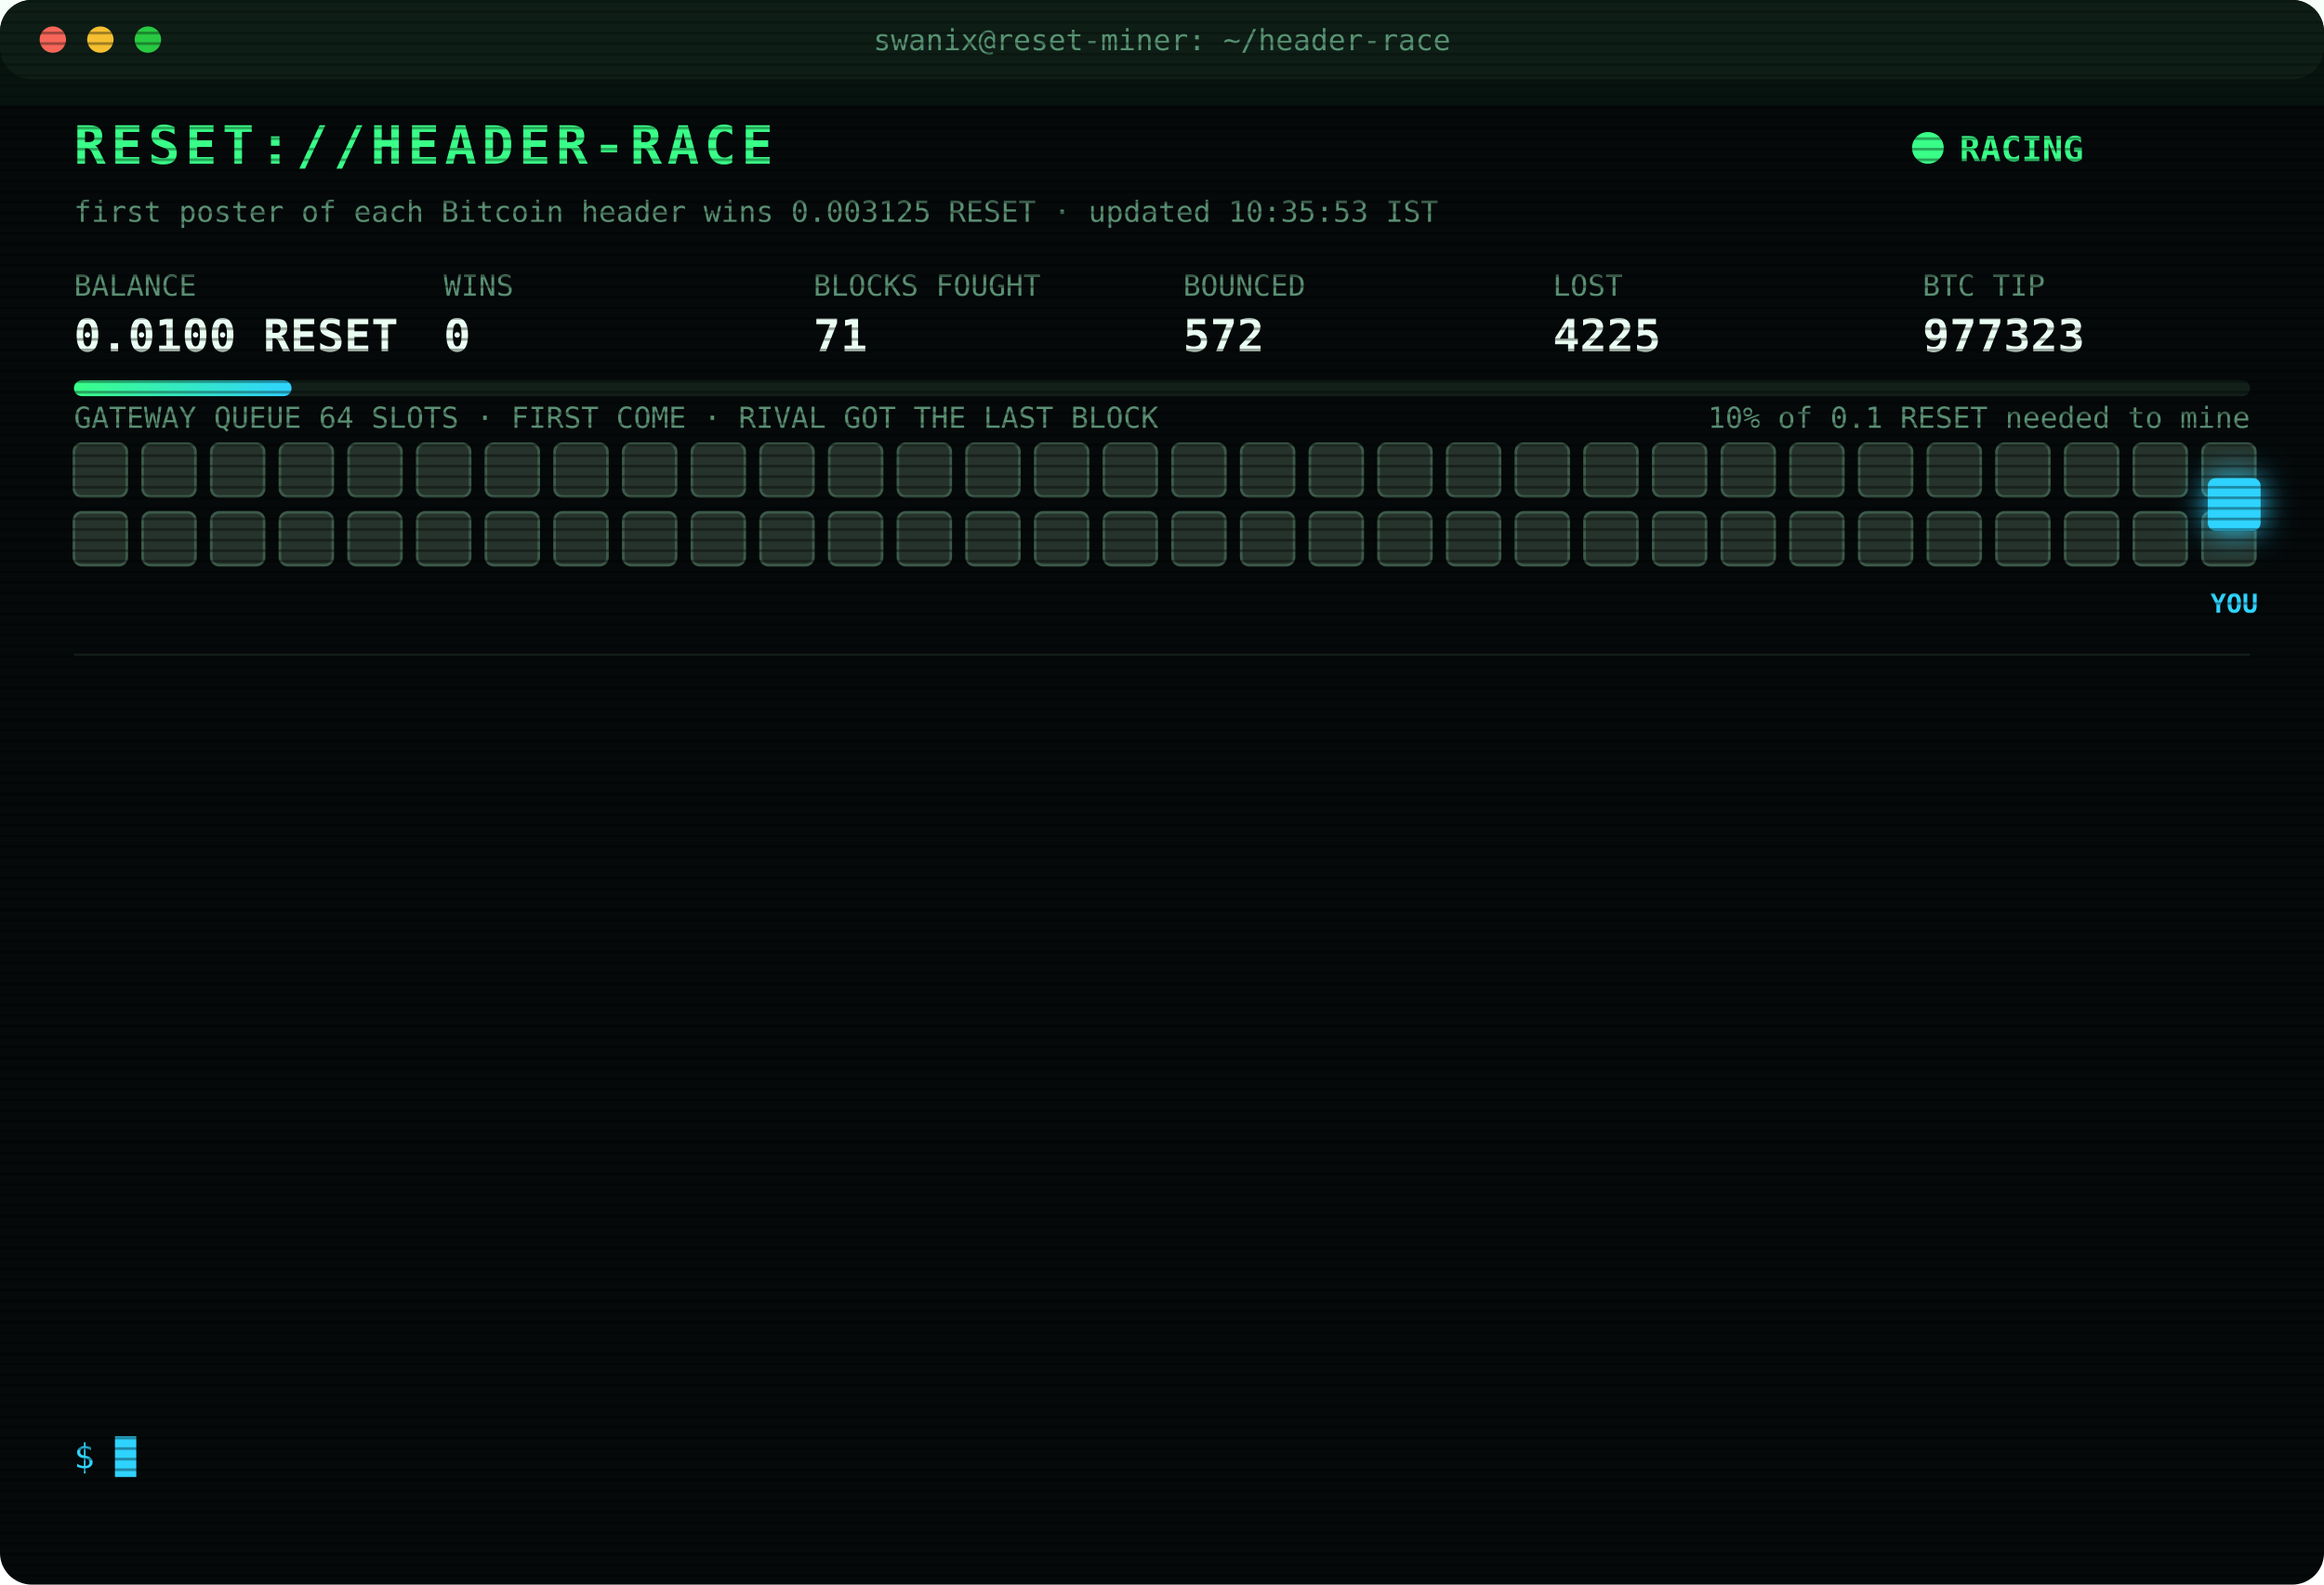
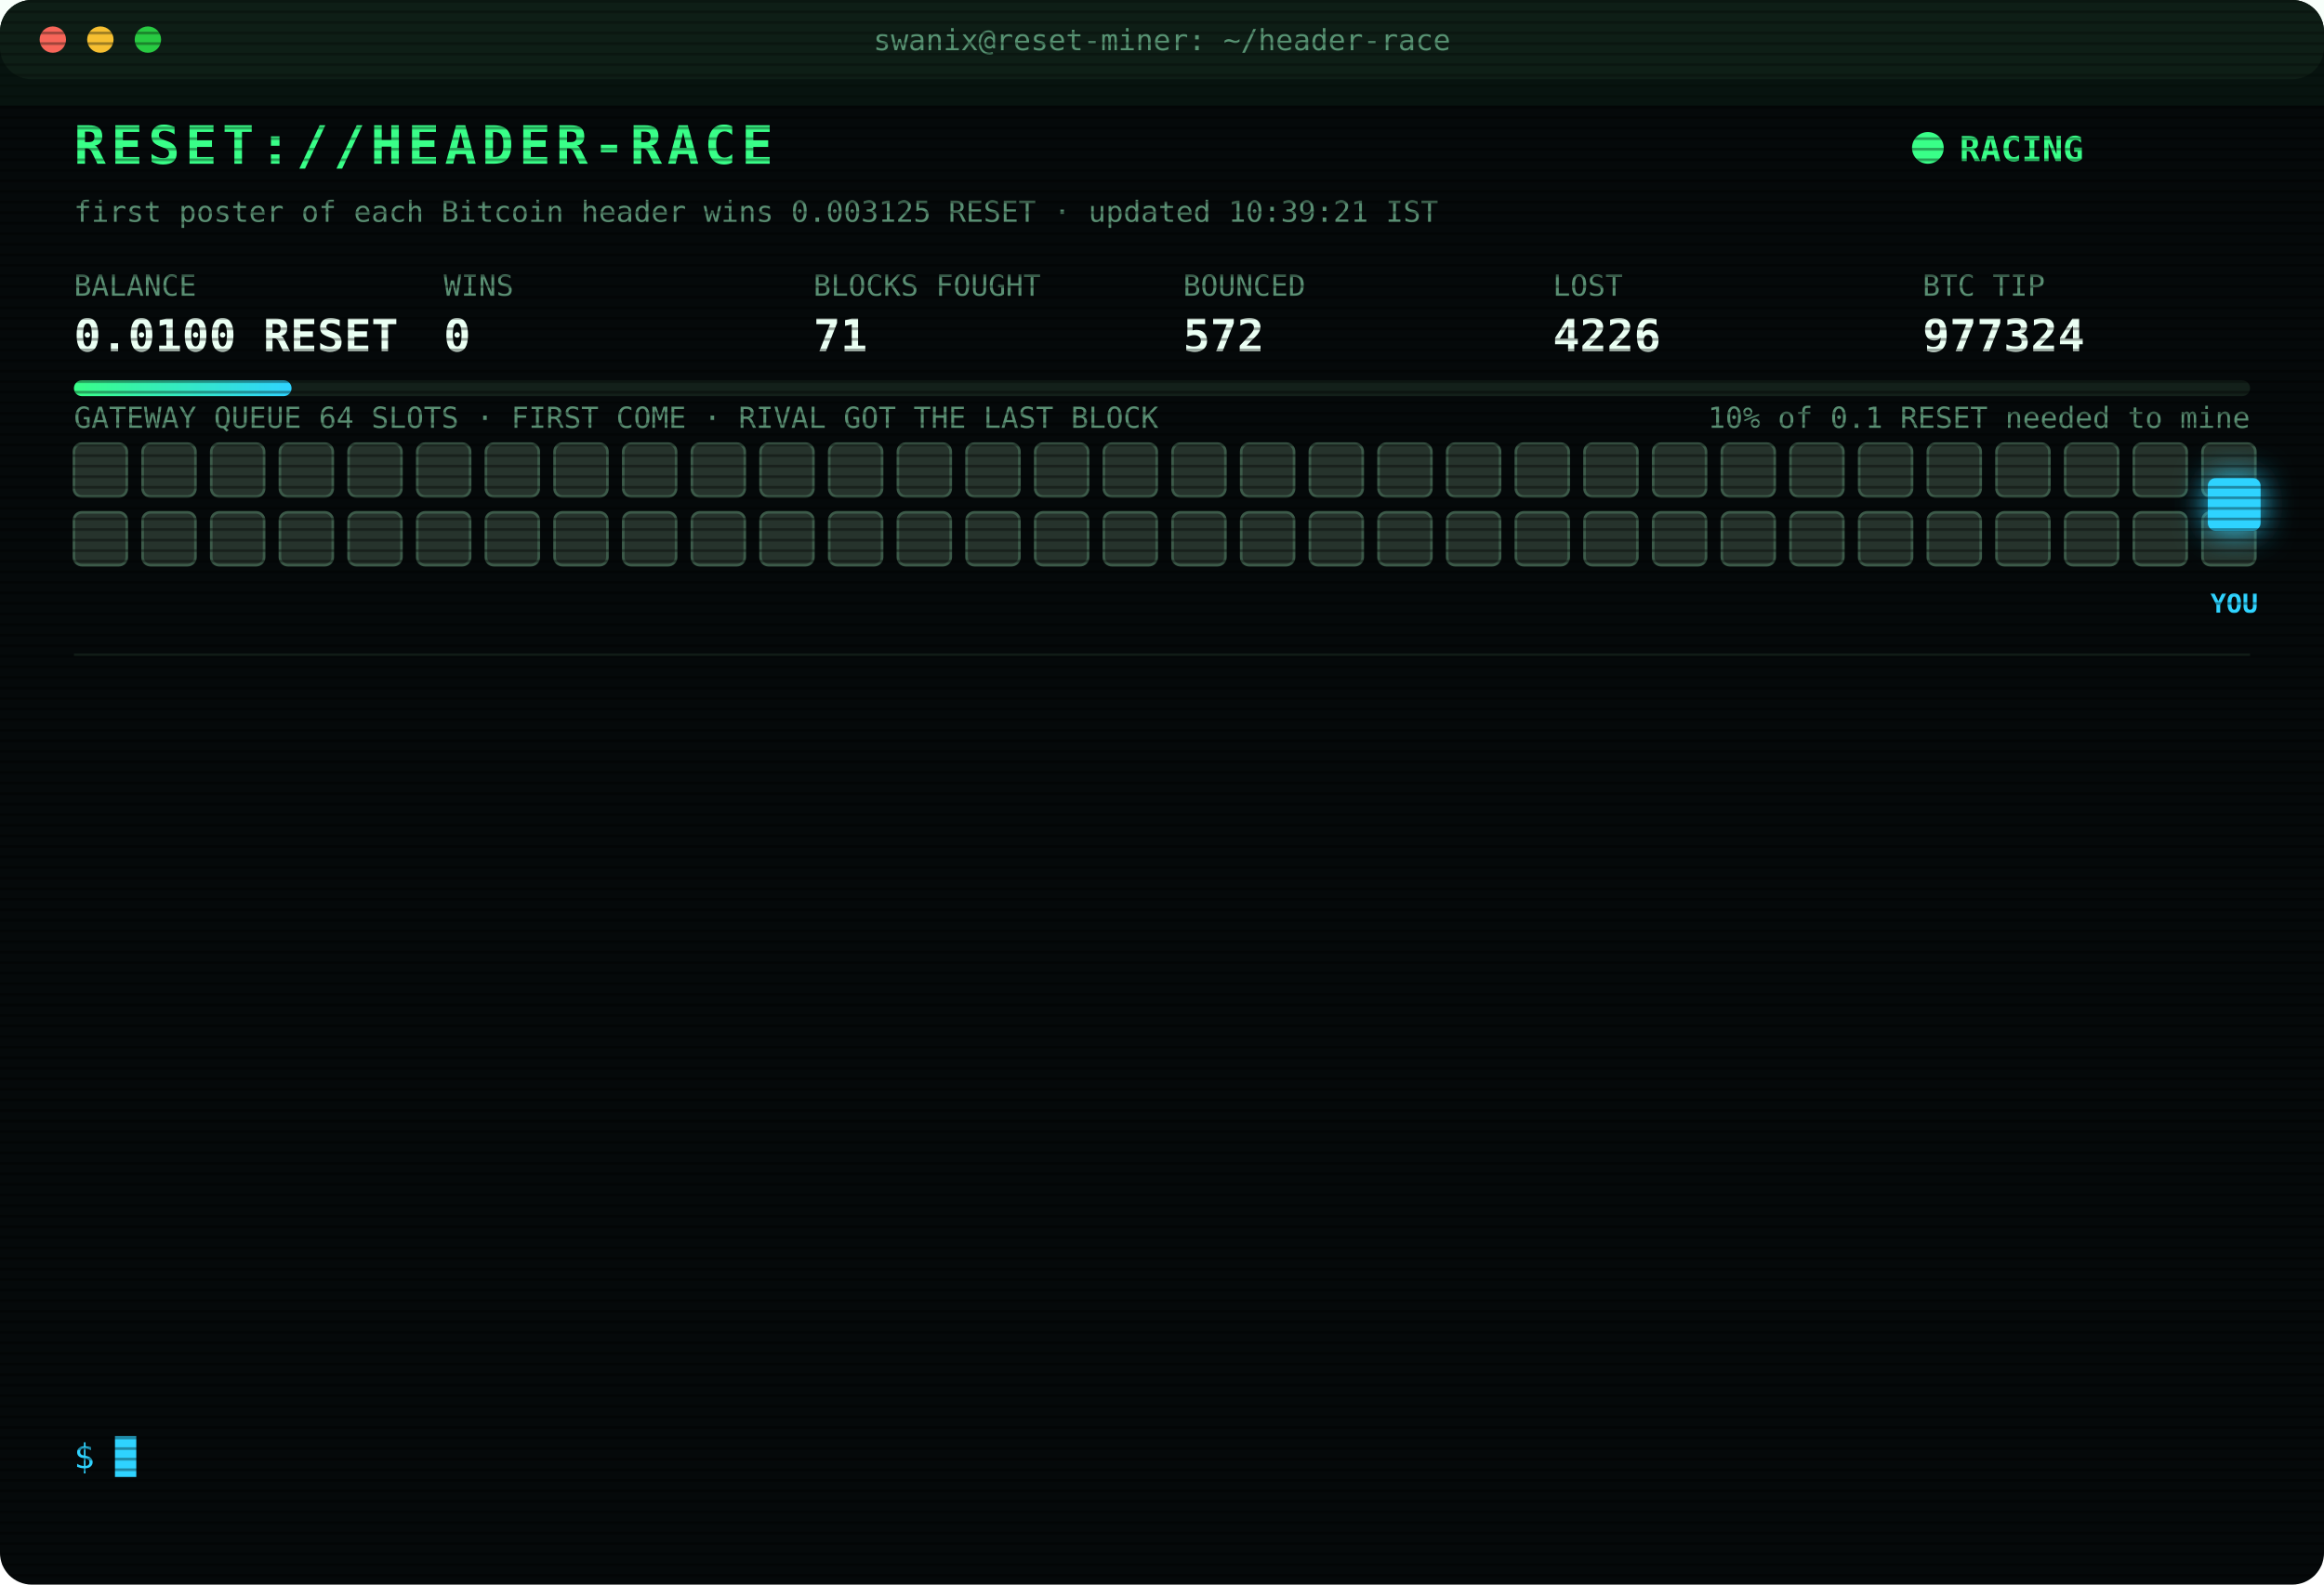
<svg xmlns="http://www.w3.org/2000/svg" width="880" height="600" viewBox="0 0 880 600" font-family="ui-monospace,SFMono-Regular,Menlo,Consolas,monospace">
  <style>
text{font-size:13px;fill:#7CFFB2}
.title{font-size:20px;font-weight:700;fill:#39FF88;letter-spacing:2px;animation:glitch 3s infinite steps(1)}
.sub{fill:#2fd3ff}.k{fill:#5a8f73;font-size:11px}.v{font-size:17px;font-weight:700;fill:#eafff3}
.ts{fill:#3f6b56}.boot{fill:#2fd3ff}.dim{fill:#5a8f73}.bad{fill:#ff4d6d}.warn{fill:#ffd23f}.mag{fill:#ff5cf0}.win{fill:#39FF88;font-weight:700}
.tag{font-size:10px;fill:#2fd3ff;font-weight:700}
.rival{fill:#26332c;stroke:#3c5a49;animation:jam 1.2s infinite alternate}
.idle{fill:#141c18;stroke:#22302a;animation:breathe 4s infinite}
.me{fill:#2fd3ff;filter:drop-shadow(0 0 6px #2fd3ff)}
.hover{animation:nudge 1.1s infinite ease-in-out}.bounce{animation:kick 1.4s infinite}
.ln{opacity:0;animation:in .4s forwards}
.cur{animation:blink 1s infinite steps(1)}
.scan{animation:scan 6s infinite linear}
.led{animation:blink 1.4s infinite}
@keyframes in{from{opacity:0;transform:translateX(-6px)}to{opacity:1;transform:none}}
@keyframes blink{50%{opacity:0}}
@keyframes jam{to{fill:#33463b}}
@keyframes breathe{50%{opacity:.4}}
@keyframes nudge{50%{transform:translateX(-10px)}}
@keyframes kick{0%,100%{transform:none}30%{transform:translateX(-14px)}55%{transform:translateX(10px) translateY(-6px)}}
@keyframes glitch{0%,92%{transform:none}93%{transform:translateX(2px);fill:#ff4d6d}95%{transform:translateX(-2px);fill:#2fd3ff}97%{transform:none}}
@keyframes scan{from{transform:translateY(-40px)}to{transform:translateY(600px)}}
</style>
  <defs>
    <pattern id="sl" width="4" height="4" patternUnits="userSpaceOnUse">
      <rect width="4" height="1" fill="#000" opacity=".35" />
    </pattern>
    <linearGradient id="bar">
      <stop offset="0" stop-color="#39FF88" />
      <stop offset="1" stop-color="#2fd3ff" />
    </linearGradient>
  </defs>
  <rect width="880" height="600" rx="12" fill="#05090a" />
  <rect width="880" height="30" rx="12" fill="#0d1512" />
  <circle cx="20" cy="15" r="5" fill="#ff5f57" />
  <circle cx="38" cy="15" r="5" fill="#febc2e" />
  <circle cx="56" cy="15" r="5" fill="#28c840" />
  <text x="440" y="19" text-anchor="middle" class="k">swanix@reset-miner: ~/header-race</text>
  <text x="28" y="62" class="title">RESET://HEADER-RACE</text>
  <circle class="led" cx="730" cy="56" r="6" fill="#39FF88" />
  <text x="742" y="61" class="win">RACING</text>
-   <text x="28" y="84" class="k">first poster of each Bitcoin header wins 0.003125 RESET · updated 10:35:53 IST</text>
+   <text x="28" y="84" class="k">first poster of each Bitcoin header wins 0.003125 RESET · updated 10:39:21 IST</text>
  <text x="28" y="112" class="k">BALANCE</text>
  <text x="28" y="133" class="v">0.0100 RESET</text>
  <text x="168" y="112" class="k">WINS</text>
  <text x="168" y="133" class="v">0</text>
  <text x="308" y="112" class="k">BLOCKS FOUGHT</text>
  <text x="308" y="133" class="v">71</text>
  <text x="448" y="112" class="k">BOUNCED</text>
  <text x="448" y="133" class="v">572</text>
  <text x="588" y="112" class="k">LOST</text>
-   <text x="588" y="133" class="v">4225</text>
+   <text x="588" y="133" class="v">4226</text>
  <text x="728" y="112" class="k">BTC TIP</text>
-   <text x="728" y="133" class="v">977323</text>
+   <text x="728" y="133" class="v">977324</text>
  <rect x="28" y="144" width="824" height="6" rx="3" fill="#13201a" />
  <rect x="28" y="144" width="82.4" height="6" rx="3" fill="url(#bar)" />
  <text x="852" y="162" text-anchor="end" class="k">10% of 0.1 RESET needed to mine</text>
  <text x="28" y="162" class="k">GATEWAY QUEUE 64 SLOTS · FIRST COME · RIVAL GOT THE LAST BLOCK</text>
  <rect class="rival" x="28" y="168" width="20" height="20" rx="3" style="animation-delay:0.00s" />
  <rect class="rival" x="54" y="168" width="20" height="20" rx="3" style="animation-delay:0.05s" />
  <rect class="rival" x="80" y="168" width="20" height="20" rx="3" style="animation-delay:0.10s" />
  <rect class="rival" x="106" y="168" width="20" height="20" rx="3" style="animation-delay:0.15s" />
  <rect class="rival" x="132" y="168" width="20" height="20" rx="3" style="animation-delay:0.20s" />
  <rect class="rival" x="158" y="168" width="20" height="20" rx="3" style="animation-delay:0.25s" />
  <rect class="rival" x="184" y="168" width="20" height="20" rx="3" style="animation-delay:0.30s" />
  <rect class="rival" x="210" y="168" width="20" height="20" rx="3" style="animation-delay:0.35s" />
  <rect class="rival" x="236" y="168" width="20" height="20" rx="3" style="animation-delay:0.40s" />
  <rect class="rival" x="262" y="168" width="20" height="20" rx="3" style="animation-delay:0.45s" />
  <rect class="rival" x="288" y="168" width="20" height="20" rx="3" style="animation-delay:0.50s" />
  <rect class="rival" x="314" y="168" width="20" height="20" rx="3" style="animation-delay:0.55s" />
  <rect class="rival" x="340" y="168" width="20" height="20" rx="3" style="animation-delay:0.60s" />
  <rect class="rival" x="366" y="168" width="20" height="20" rx="3" style="animation-delay:0.65s" />
  <rect class="rival" x="392" y="168" width="20" height="20" rx="3" style="animation-delay:0.70s" />
  <rect class="rival" x="418" y="168" width="20" height="20" rx="3" style="animation-delay:0.75s" />
  <rect class="rival" x="444" y="168" width="20" height="20" rx="3" style="animation-delay:0.80s" />
  <rect class="rival" x="470" y="168" width="20" height="20" rx="3" style="animation-delay:0.85s" />
  <rect class="rival" x="496" y="168" width="20" height="20" rx="3" style="animation-delay:0.90s" />
  <rect class="rival" x="522" y="168" width="20" height="20" rx="3" style="animation-delay:0.95s" />
  <rect class="rival" x="548" y="168" width="20" height="20" rx="3" style="animation-delay:1.00s" />
  <rect class="rival" x="574" y="168" width="20" height="20" rx="3" style="animation-delay:1.05s" />
  <rect class="rival" x="600" y="168" width="20" height="20" rx="3" style="animation-delay:1.10s" />
  <rect class="rival" x="626" y="168" width="20" height="20" rx="3" style="animation-delay:1.15s" />
  <rect class="rival" x="652" y="168" width="20" height="20" rx="3" style="animation-delay:1.20s" />
  <rect class="rival" x="678" y="168" width="20" height="20" rx="3" style="animation-delay:1.25s" />
  <rect class="rival" x="704" y="168" width="20" height="20" rx="3" style="animation-delay:1.30s" />
  <rect class="rival" x="730" y="168" width="20" height="20" rx="3" style="animation-delay:1.35s" />
  <rect class="rival" x="756" y="168" width="20" height="20" rx="3" style="animation-delay:1.40s" />
  <rect class="rival" x="782" y="168" width="20" height="20" rx="3" style="animation-delay:1.45s" />
  <rect class="rival" x="808" y="168" width="20" height="20" rx="3" style="animation-delay:1.50s" />
  <rect class="rival" x="834" y="168" width="20" height="20" rx="3" style="animation-delay:1.55s" />
  <rect class="rival" x="28" y="194" width="20" height="20" rx="3" style="animation-delay:1.60s" />
  <rect class="rival" x="54" y="194" width="20" height="20" rx="3" style="animation-delay:1.65s" />
  <rect class="rival" x="80" y="194" width="20" height="20" rx="3" style="animation-delay:1.70s" />
  <rect class="rival" x="106" y="194" width="20" height="20" rx="3" style="animation-delay:1.75s" />
  <rect class="rival" x="132" y="194" width="20" height="20" rx="3" style="animation-delay:1.80s" />
  <rect class="rival" x="158" y="194" width="20" height="20" rx="3" style="animation-delay:1.85s" />
  <rect class="rival" x="184" y="194" width="20" height="20" rx="3" style="animation-delay:1.90s" />
  <rect class="rival" x="210" y="194" width="20" height="20" rx="3" style="animation-delay:1.95s" />
  <rect class="rival" x="236" y="194" width="20" height="20" rx="3" style="animation-delay:2.00s" />
  <rect class="rival" x="262" y="194" width="20" height="20" rx="3" style="animation-delay:2.05s" />
  <rect class="rival" x="288" y="194" width="20" height="20" rx="3" style="animation-delay:2.10s" />
  <rect class="rival" x="314" y="194" width="20" height="20" rx="3" style="animation-delay:2.15s" />
  <rect class="rival" x="340" y="194" width="20" height="20" rx="3" style="animation-delay:2.20s" />
  <rect class="rival" x="366" y="194" width="20" height="20" rx="3" style="animation-delay:2.25s" />
  <rect class="rival" x="392" y="194" width="20" height="20" rx="3" style="animation-delay:2.30s" />
  <rect class="rival" x="418" y="194" width="20" height="20" rx="3" style="animation-delay:2.35s" />
  <rect class="rival" x="444" y="194" width="20" height="20" rx="3" style="animation-delay:2.40s" />
  <rect class="rival" x="470" y="194" width="20" height="20" rx="3" style="animation-delay:2.45s" />
  <rect class="rival" x="496" y="194" width="20" height="20" rx="3" style="animation-delay:2.50s" />
  <rect class="rival" x="522" y="194" width="20" height="20" rx="3" style="animation-delay:2.55s" />
  <rect class="rival" x="548" y="194" width="20" height="20" rx="3" style="animation-delay:2.60s" />
  <rect class="rival" x="574" y="194" width="20" height="20" rx="3" style="animation-delay:2.65s" />
  <rect class="rival" x="600" y="194" width="20" height="20" rx="3" style="animation-delay:2.70s" />
  <rect class="rival" x="626" y="194" width="20" height="20" rx="3" style="animation-delay:2.75s" />
  <rect class="rival" x="652" y="194" width="20" height="20" rx="3" style="animation-delay:2.80s" />
  <rect class="rival" x="678" y="194" width="20" height="20" rx="3" style="animation-delay:2.85s" />
  <rect class="rival" x="704" y="194" width="20" height="20" rx="3" style="animation-delay:2.90s" />
  <rect class="rival" x="730" y="194" width="20" height="20" rx="3" style="animation-delay:2.95s" />
  <rect class="rival" x="756" y="194" width="20" height="20" rx="3" style="animation-delay:3.00s" />
  <rect class="rival" x="782" y="194" width="20" height="20" rx="3" style="animation-delay:3.05s" />
  <rect class="rival" x="808" y="194" width="20" height="20" rx="3" style="animation-delay:3.10s" />
  <rect class="rival" x="834" y="194" width="20" height="20" rx="3" style="animation-delay:3.15s" />
  <g class="hover">
    <rect class="me" x="836" y="181" width="20" height="20" rx="3" />
    <text class="tag" x="846" y="232" text-anchor="middle">YOU</text>
  </g>
  <line x1="28" x2="852" y1="248" y2="248" stroke="#13201a" />
  <g class="ln" style="animation-delay:0.40s">
-     <text x="28" y="270" class="ts">07:35:53</text>
-     <text x="104" y="270" class="bad">[LOST] #977309 taken by a rival miner</text>
+     <text x="28" y="270" class="ts">07:42:08</text>
+     <text x="104" y="270" class="bad">[LOST] #977310 taken by a rival miner</text>
  </g>
  <g class="ln" style="animation-delay:0.65s">
-     <text x="28" y="292" class="ts">07:42:08</text>
-     <text x="104" y="292" class="bad">[LOST] #977310 taken by a rival miner</text>
+     <text x="28" y="292" class="ts">07:50:33</text>
+     <text x="104" y="292" class="bad">[LOST] #977311 taken by a rival miner</text>
  </g>
  <g class="ln" style="animation-delay:0.90s">
-     <text x="28" y="314" class="ts">07:50:33</text>
-     <text x="104" y="314" class="bad">[LOST] #977311 taken by a rival miner</text>
+     <text x="28" y="314" class="ts">08:07:13</text>
+     <text x="104" y="314" class="bad">[LOST] #977313 taken by a rival miner</text>
  </g>
  <g class="ln" style="animation-delay:1.15s">
-     <text x="28" y="336" class="ts">08:07:13</text>
-     <text x="104" y="336" class="bad">[LOST] #977313 taken by a rival miner</text>
+     <text x="28" y="336" class="ts">08:42:20</text>
+     <text x="104" y="336" class="bad">[LOST] #977314 taken by a rival miner</text>
  </g>
  <g class="ln" style="animation-delay:1.40s">
-     <text x="28" y="358" class="ts">08:42:20</text>
-     <text x="104" y="358" class="bad">[LOST] #977314 taken by a rival miner</text>
+     <text x="28" y="358" class="ts">08:52:40</text>
+     <text x="104" y="358" class="bad">[LOST] #977315 taken by a rival miner</text>
  </g>
  <g class="ln" style="animation-delay:1.65s">
-     <text x="28" y="380" class="ts">08:52:40</text>
-     <text x="104" y="380" class="bad">[LOST] #977315 taken by a rival miner</text>
+     <text x="28" y="380" class="ts">08:54:27</text>
+     <text x="104" y="380" class="bad">[LOST] #977316 taken by a rival miner</text>
  </g>
  <g class="ln" style="animation-delay:1.90s">
-     <text x="28" y="402" class="ts">08:54:27</text>
-     <text x="104" y="402" class="bad">[LOST] #977316 taken by a rival miner</text>
+     <text x="28" y="402" class="ts">09:19:41</text>
+     <text x="104" y="402" class="bad">[LOST] #977317 taken by a rival miner</text>
  </g>
  <g class="ln" style="animation-delay:2.15s">
-     <text x="28" y="424" class="ts">09:19:41</text>
-     <text x="104" y="424" class="bad">[LOST] #977317 taken by a rival miner</text>
+     <text x="28" y="424" class="ts">09:28:24</text>
+     <text x="104" y="424" class="bad">[LOST] #977318 taken by a rival miner</text>
  </g>
  <g class="ln" style="animation-delay:2.40s">
-     <text x="28" y="446" class="ts">09:28:24</text>
-     <text x="104" y="446" class="bad">[LOST] #977318 taken by a rival miner</text>
+     <text x="28" y="446" class="ts">09:29:43</text>
+     <text x="104" y="446" class="bad">[LOST] #977319 taken by a rival miner</text>
  </g>
  <g class="ln" style="animation-delay:2.65s">
-     <text x="28" y="468" class="ts">09:29:43</text>
-     <text x="104" y="468" class="bad">[LOST] #977319 taken by a rival miner</text>
+     <text x="28" y="468" class="ts">10:13:11</text>
+     <text x="104" y="468" class="bad">[LOST] #977321 taken by a rival miner</text>
  </g>
  <g class="ln" style="animation-delay:2.90s">
-     <text x="28" y="490" class="ts">10:13:11</text>
-     <text x="104" y="490" class="bad">[LOST] #977321 taken by a rival miner</text>
+     <text x="28" y="490" class="ts">10:32:08</text>
+     <text x="104" y="490" class="bad">[LOST] #977322 taken by a rival miner</text>
  </g>
  <g class="ln" style="animation-delay:3.15s">
-     <text x="28" y="512" class="ts">10:32:08</text>
-     <text x="104" y="512" class="bad">[LOST] #977322 taken by a rival miner</text>
+     <text x="28" y="512" class="ts">10:35:53</text>
+     <text x="104" y="512" class="bad">[LOST] #977323 taken by a rival miner</text>
  </g>
  <g class="ln" style="animation-delay:3.40s">
-     <text x="28" y="534" class="ts">10:35:53</text>
-     <text x="104" y="534" class="bad">[LOST] #977323 taken by a rival miner</text>
+     <text x="28" y="534" class="ts">10:39:21</text>
+     <text x="104" y="534" class="bad">[LOST] #977324 taken by a rival miner</text>
  </g>
  <text x="28" y="556" class="sub">$ <tspan class="cur">█</tspan>
  </text>
  <rect width="880" height="600" rx="12" fill="url(#sl)" pointer-events="none" />
  <rect class="scan" width="880" height="40" fill="#39FF88" opacity=".04" />
</svg>
